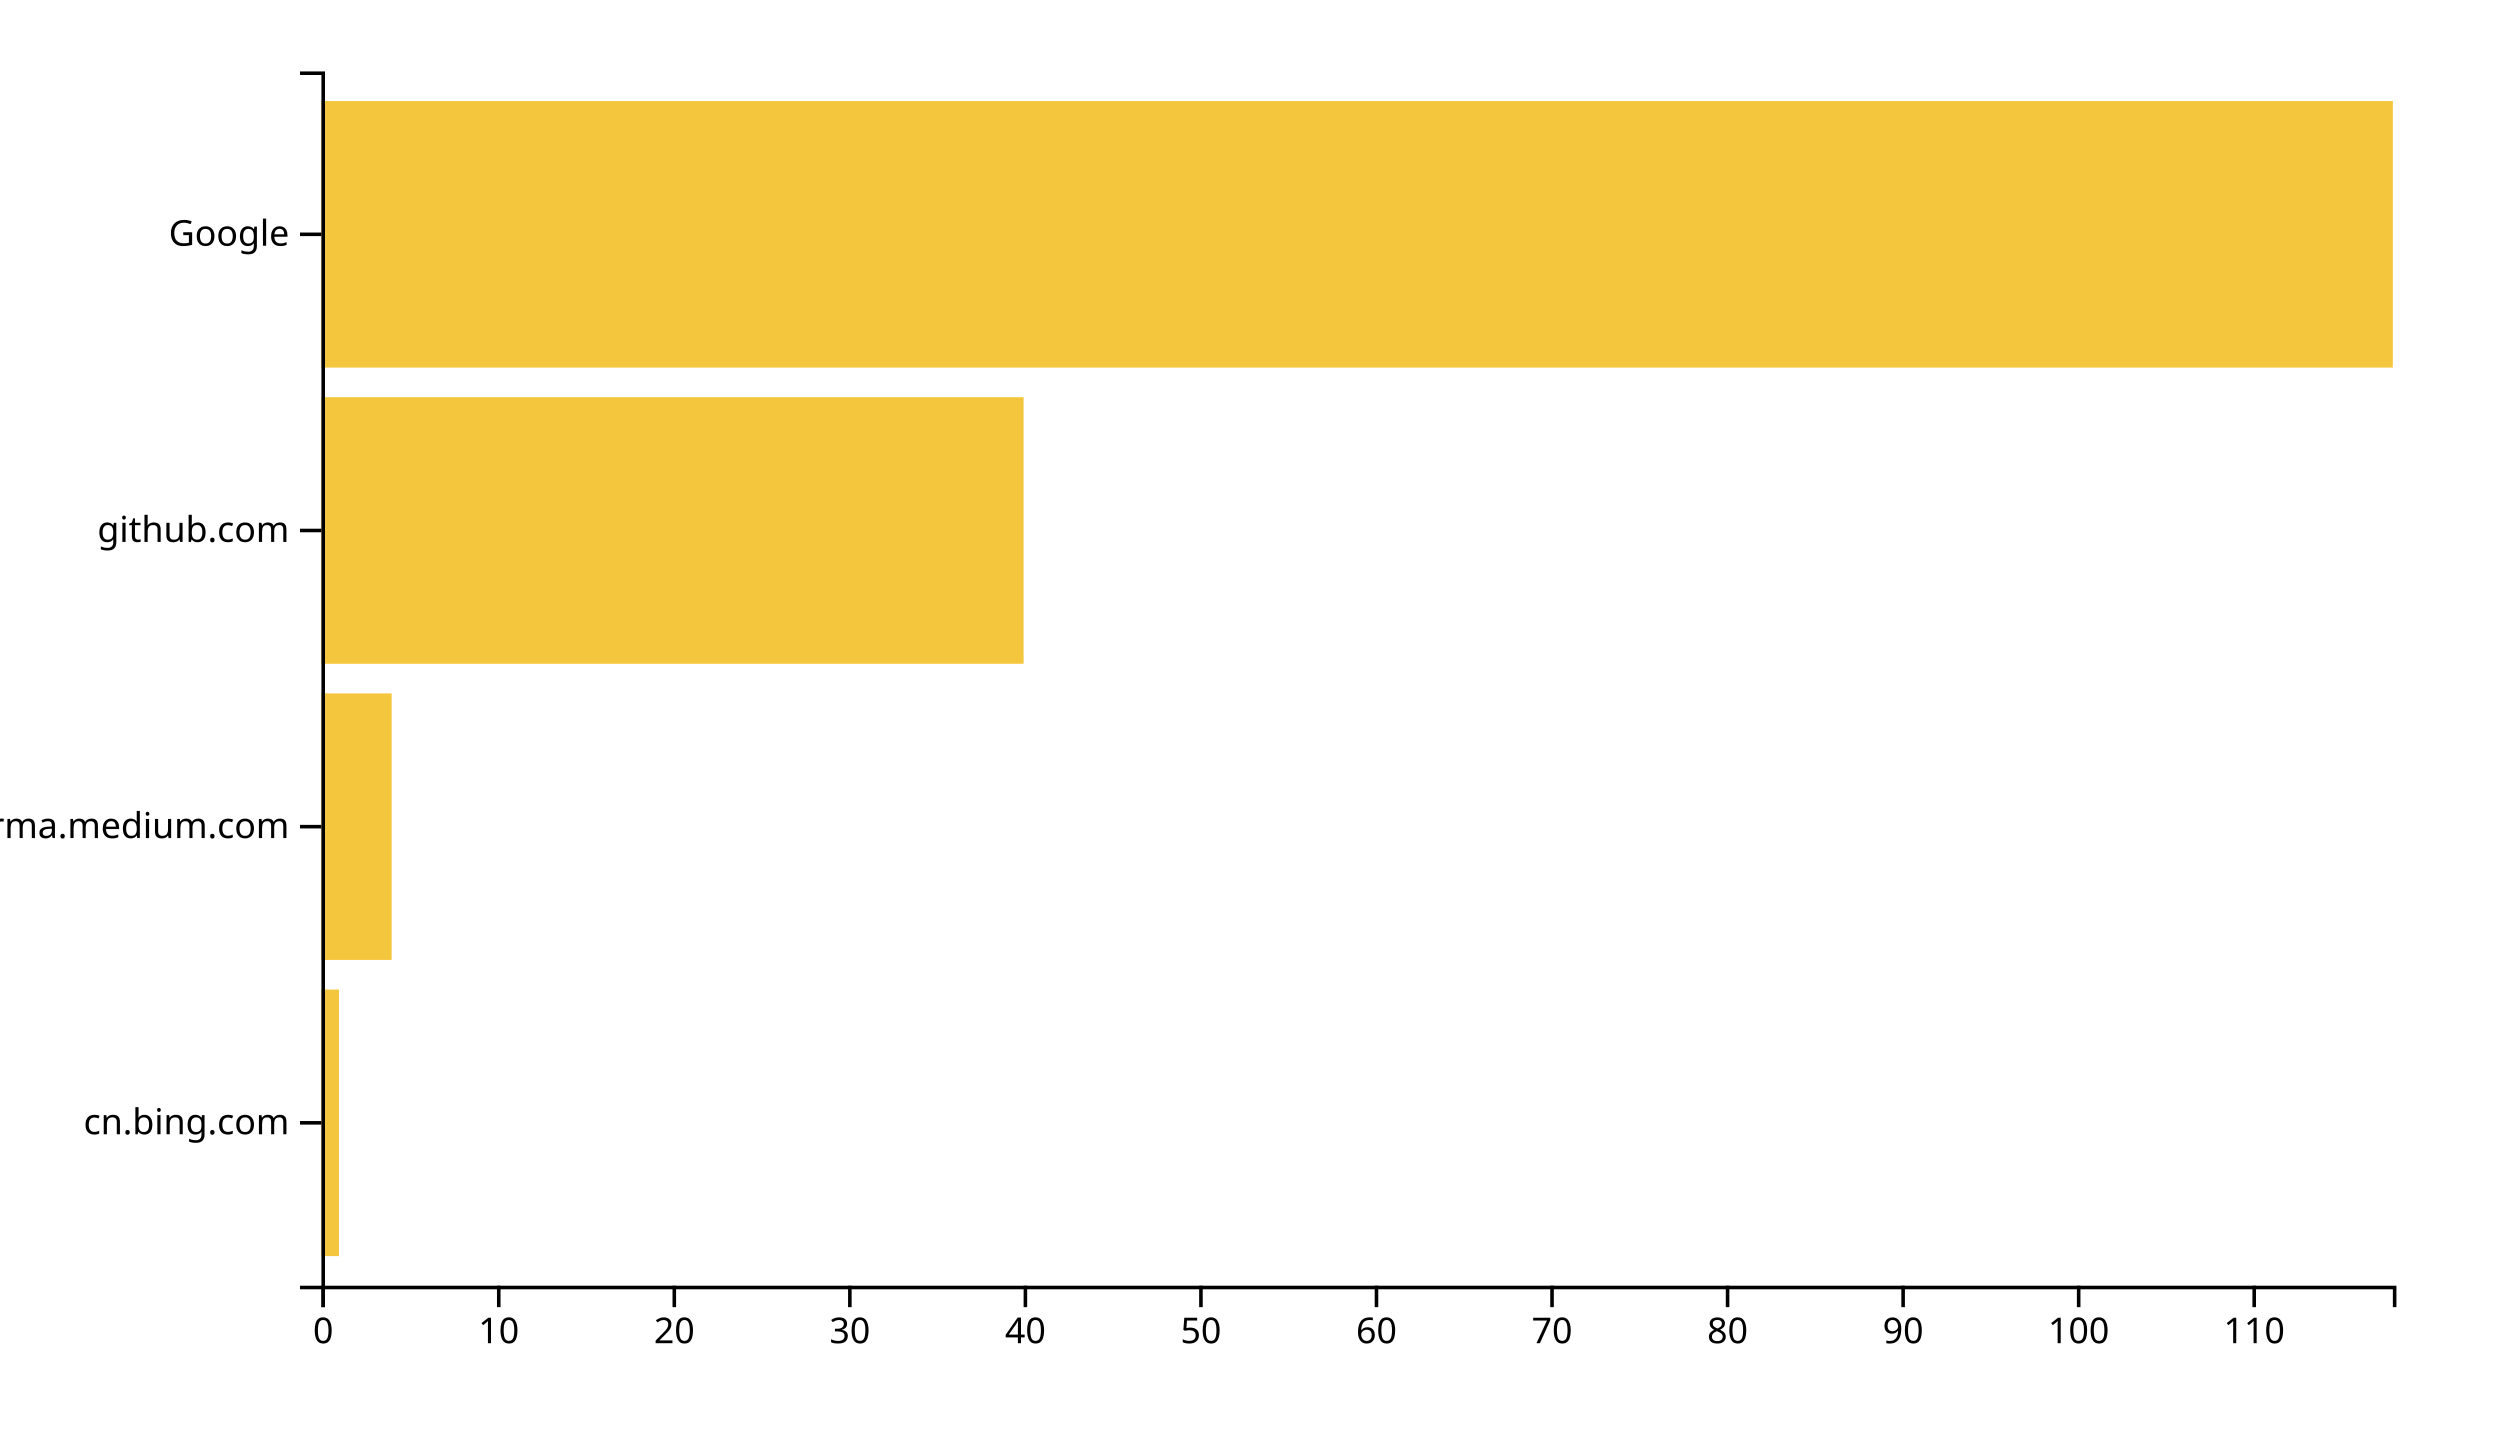
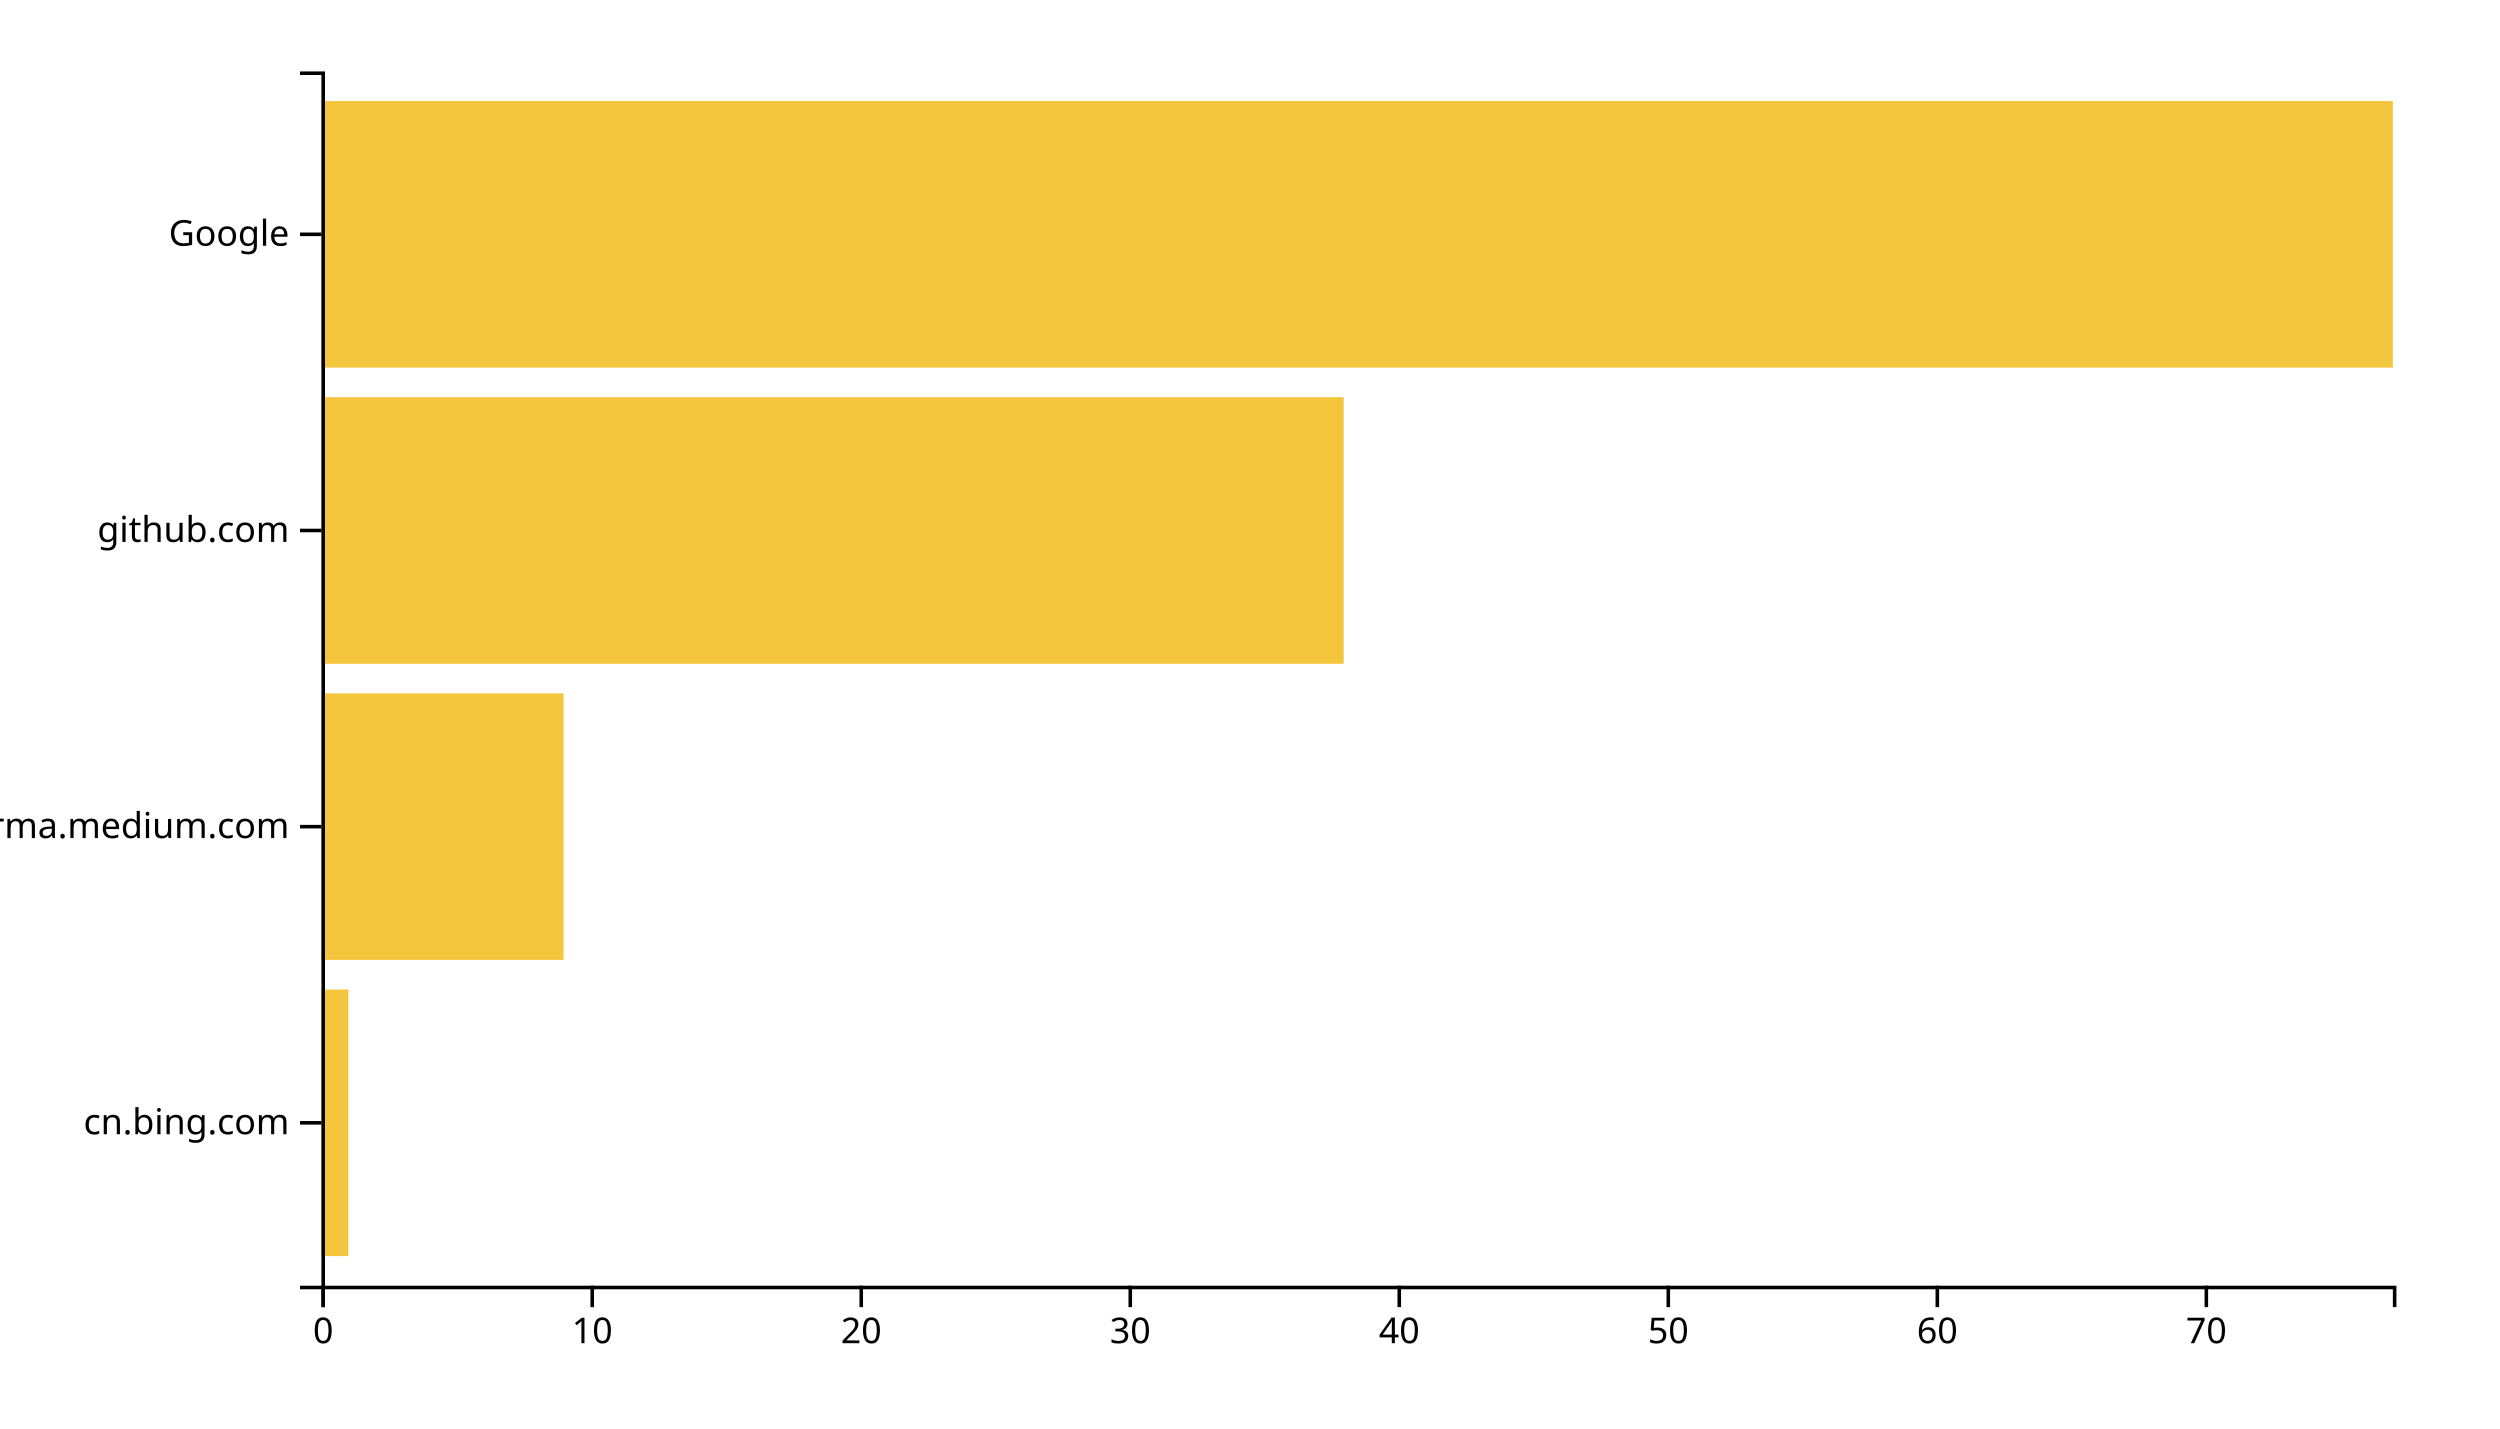
<svg xmlns="http://www.w3.org/2000/svg" width="700" height="400">
  <g transform="translate(90,20)">
-     <rect class="bar" width="4.915" y="257.073" height="74.634" style="fill: #f4c63d; text-anchor: end;" />
-     <rect class="bar" width="19.661" y="174.146" height="74.634" style="fill: #f4c63d; text-anchor: end;" />
-     <rect class="bar" width="196.61" y="91.22" height="74.634" style="fill: #f4c63d; text-anchor: end;" />
+     <rect class="bar" width="7.532" y="257.073" height="74.634" style="fill: #f4c63d; text-anchor: end;" />
+     <rect class="bar" width="67.792" y="174.146" height="74.634" style="fill: #f4c63d; text-anchor: end;" />
+     <rect class="bar" width="286.234" y="91.22" height="74.634" style="fill: #f4c63d; text-anchor: end;" />
    <rect class="bar" width="580" y="8.293" height="74.634" style="fill: #f4c63d; text-anchor: end;" />
    <g transform="translate(0,340)" fill="none" font-size="10" font-family="sans-serif" text-anchor="middle">
      <path class="domain" stroke="currentColor" d="M0.5,6V0.5H580.5V6" />
      <g class="tick" opacity="1" transform="translate(0.5,0)">
        <line stroke="currentColor" y2="6" />
        <text fill="currentColor" y="9" dy="0.71em">0</text>
      </g>
-       <g class="tick" opacity="1" transform="translate(49.65254,0)">
+       <g class="tick" opacity="1" transform="translate(75.82468,0)">
        <line stroke="currentColor" y2="6" />
        <text fill="currentColor" y="9" dy="0.71em">10</text>
      </g>
-       <g class="tick" opacity="1" transform="translate(98.80508,0)">
+       <g class="tick" opacity="1" transform="translate(151.1494,0)">
        <line stroke="currentColor" y2="6" />
        <text fill="currentColor" y="9" dy="0.71em">20</text>
      </g>
-       <g class="tick" opacity="1" transform="translate(147.9576,0)">
+       <g class="tick" opacity="1" transform="translate(226.474,0)">
        <line stroke="currentColor" y2="6" />
        <text fill="currentColor" y="9" dy="0.71em">30</text>
      </g>
-       <g class="tick" opacity="1" transform="translate(197.1102,0)">
+       <g class="tick" opacity="1" transform="translate(301.7987,0)">
        <line stroke="currentColor" y2="6" />
        <text fill="currentColor" y="9" dy="0.71em">40</text>
      </g>
-       <g class="tick" opacity="1" transform="translate(246.2627,0)">
+       <g class="tick" opacity="1" transform="translate(377.1234,0)">
        <line stroke="currentColor" y2="6" />
        <text fill="currentColor" y="9" dy="0.71em">50</text>
      </g>
-       <g class="tick" opacity="1" transform="translate(295.4153,0)">
+       <g class="tick" opacity="1" transform="translate(452.4481,0)">
        <line stroke="currentColor" y2="6" />
        <text fill="currentColor" y="9" dy="0.71em">60</text>
      </g>
-       <g class="tick" opacity="1" transform="translate(344.5678,0)">
+       <g class="tick" opacity="1" transform="translate(527.7727,0)">
        <line stroke="currentColor" y2="6" />
        <text fill="currentColor" y="9" dy="0.71em">70</text>
-       </g>
-       <g class="tick" opacity="1" transform="translate(393.7203,0)">
-         <line stroke="currentColor" y2="6" />
-         <text fill="currentColor" y="9" dy="0.71em">80</text>
-       </g>
-       <g class="tick" opacity="1" transform="translate(442.8729,0)">
-         <line stroke="currentColor" y2="6" />
-         <text fill="currentColor" y="9" dy="0.71em">90</text>
-       </g>
-       <g class="tick" opacity="1" transform="translate(492.0254,0)">
-         <line stroke="currentColor" y2="6" />
-         <text fill="currentColor" y="9" dy="0.71em">100</text>
-       </g>
-       <g class="tick" opacity="1" transform="translate(541.178,0)">
-         <line stroke="currentColor" y2="6" />
-         <text fill="currentColor" y="9" dy="0.71em">110</text>
      </g>
    </g>
    <g fill="none" font-size="10" font-family="sans-serif" text-anchor="end">
      <path class="domain" stroke="currentColor" d="M-6,340.5H0.5V0.5H-6" />
      <g class="tick" opacity="1" transform="translate(0,294.3902)">
        <line stroke="currentColor" x2="-6" />
        <text fill="currentColor" x="-9" dy="0.32em">cn.bing.com</text>
      </g>
      <g class="tick" opacity="1" transform="translate(0,211.4634)">
        <line stroke="currentColor" x2="-6" />
        <text fill="currentColor" x="-9" dy="0.32em">xgirma.medium.com</text>
      </g>
      <g class="tick" opacity="1" transform="translate(0,128.5366)">
        <line stroke="currentColor" x2="-6" />
        <text fill="currentColor" x="-9" dy="0.32em">github.com</text>
      </g>
      <g class="tick" opacity="1" transform="translate(0,45.60976)">
        <line stroke="currentColor" x2="-6" />
        <text fill="currentColor" x="-9" dy="0.32em">Google</text>
      </g>
    </g>
  </g>
</svg>
